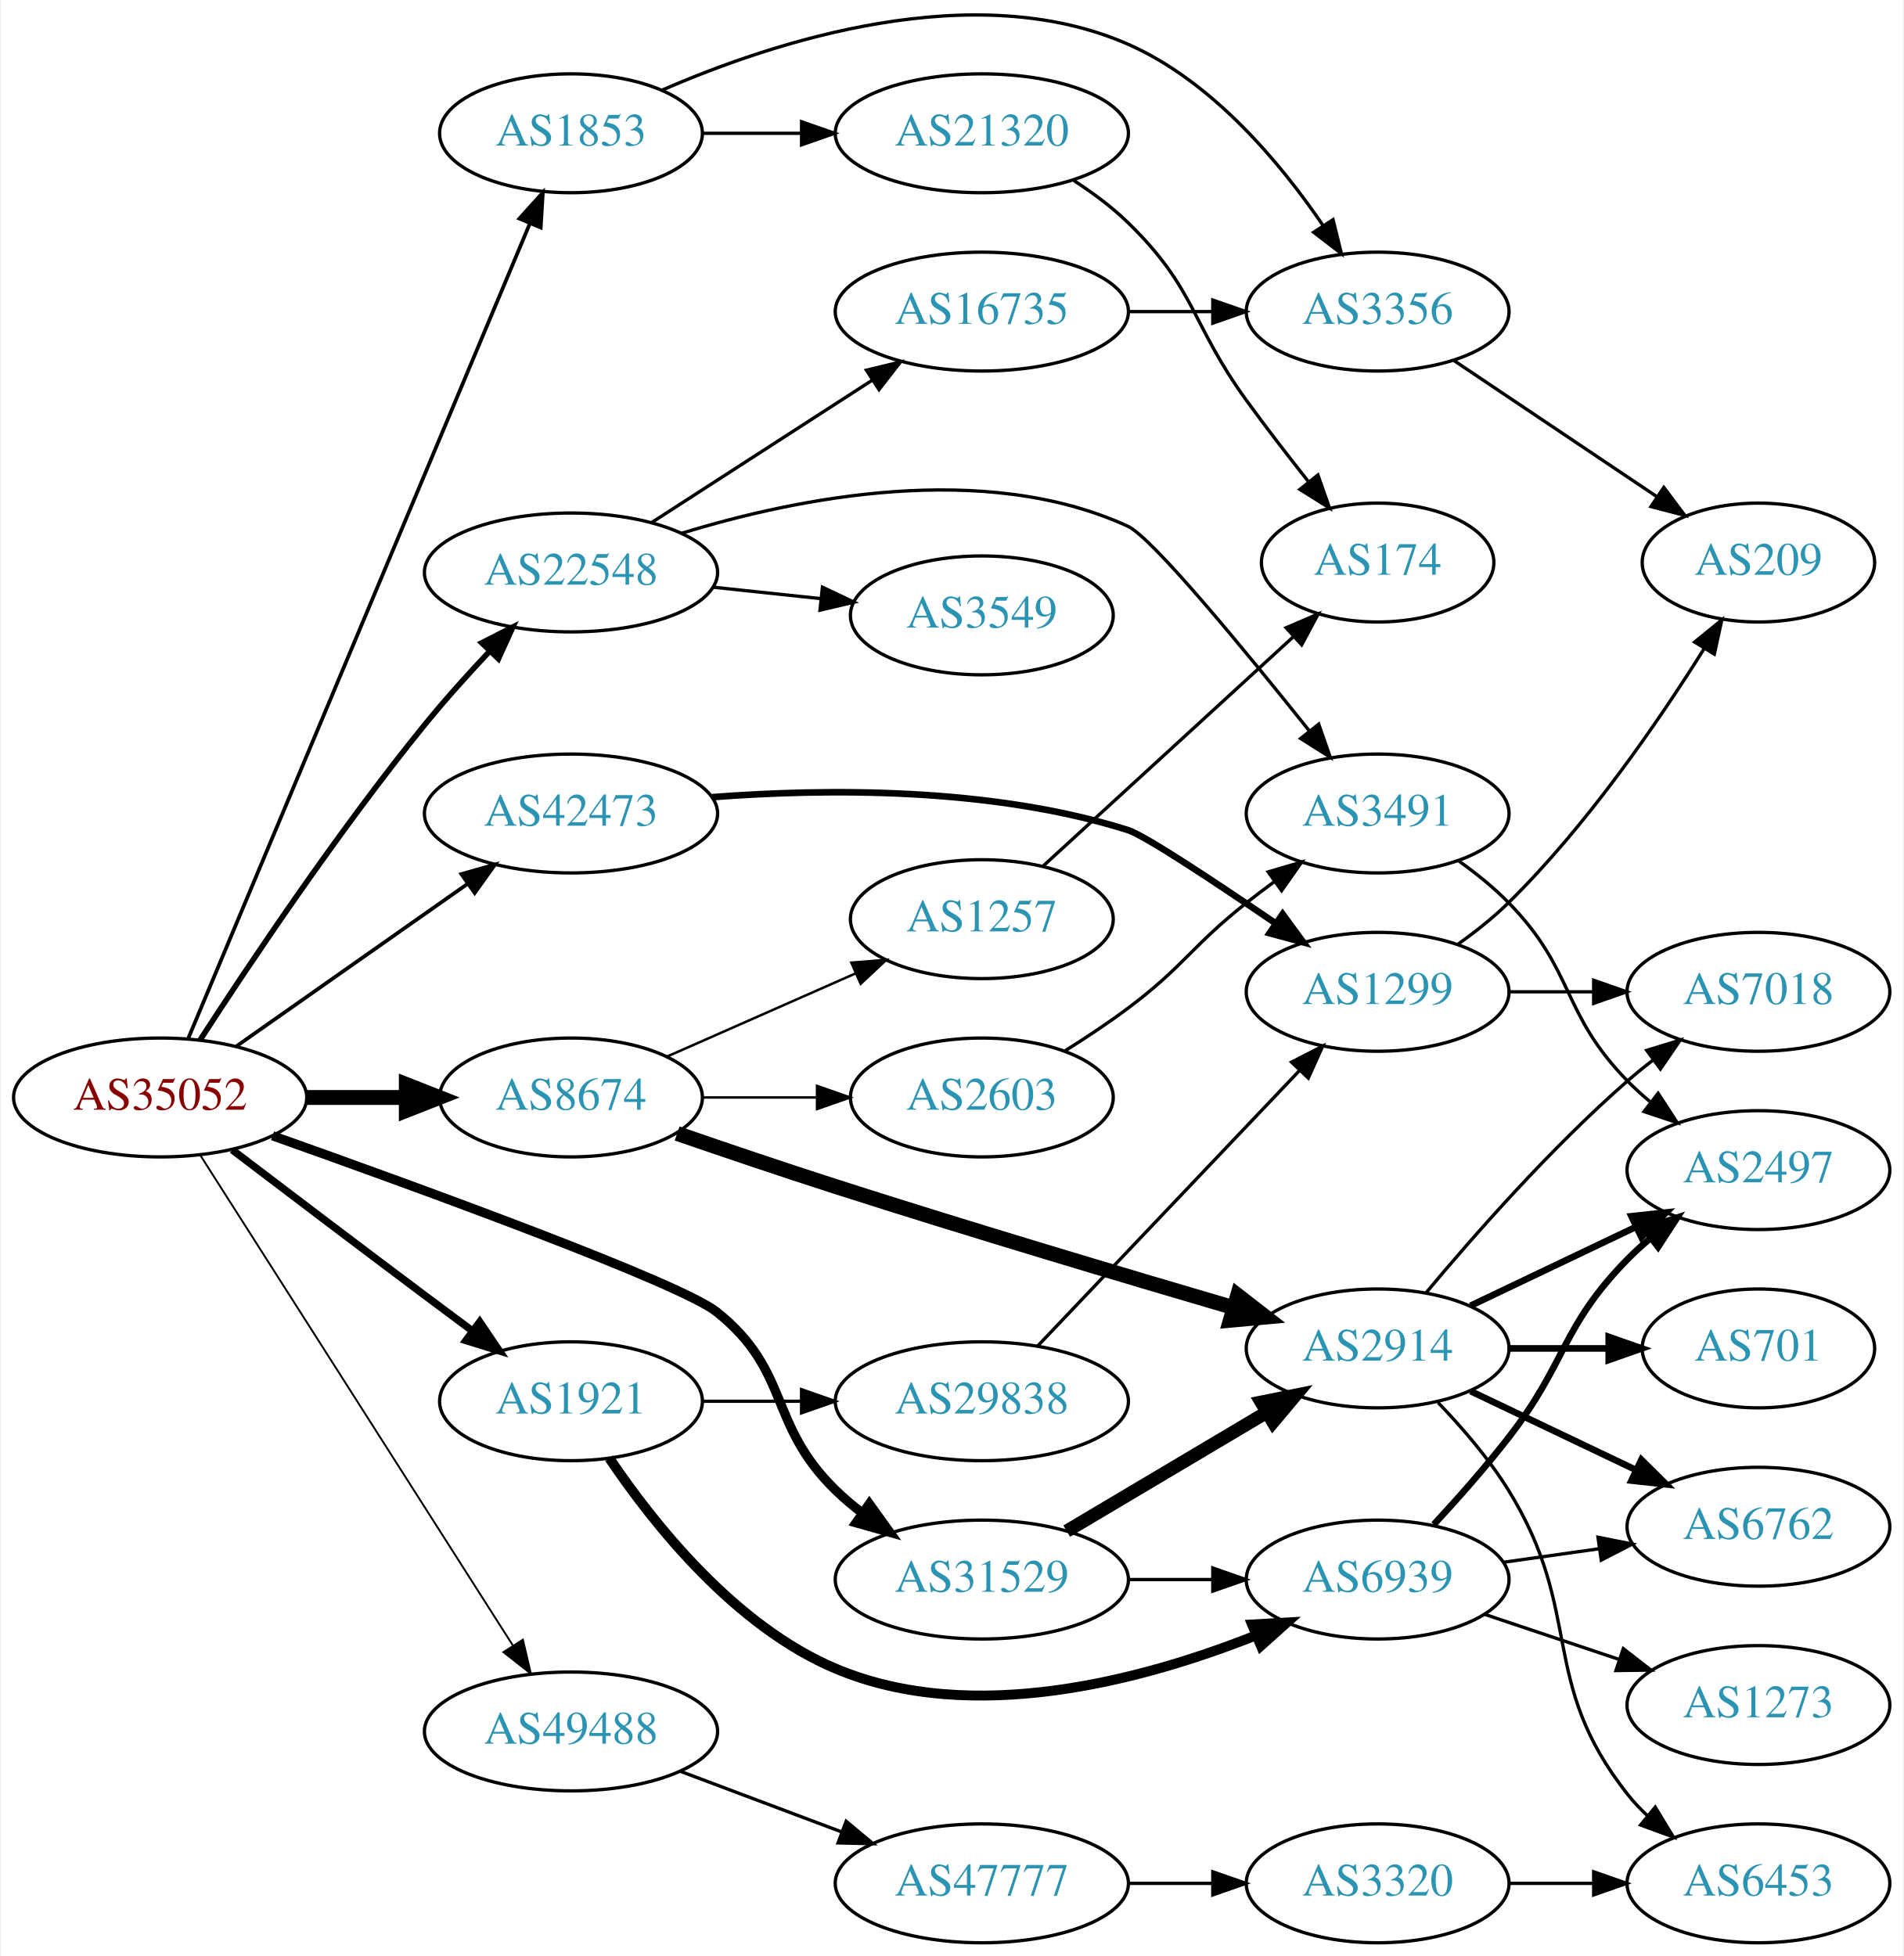
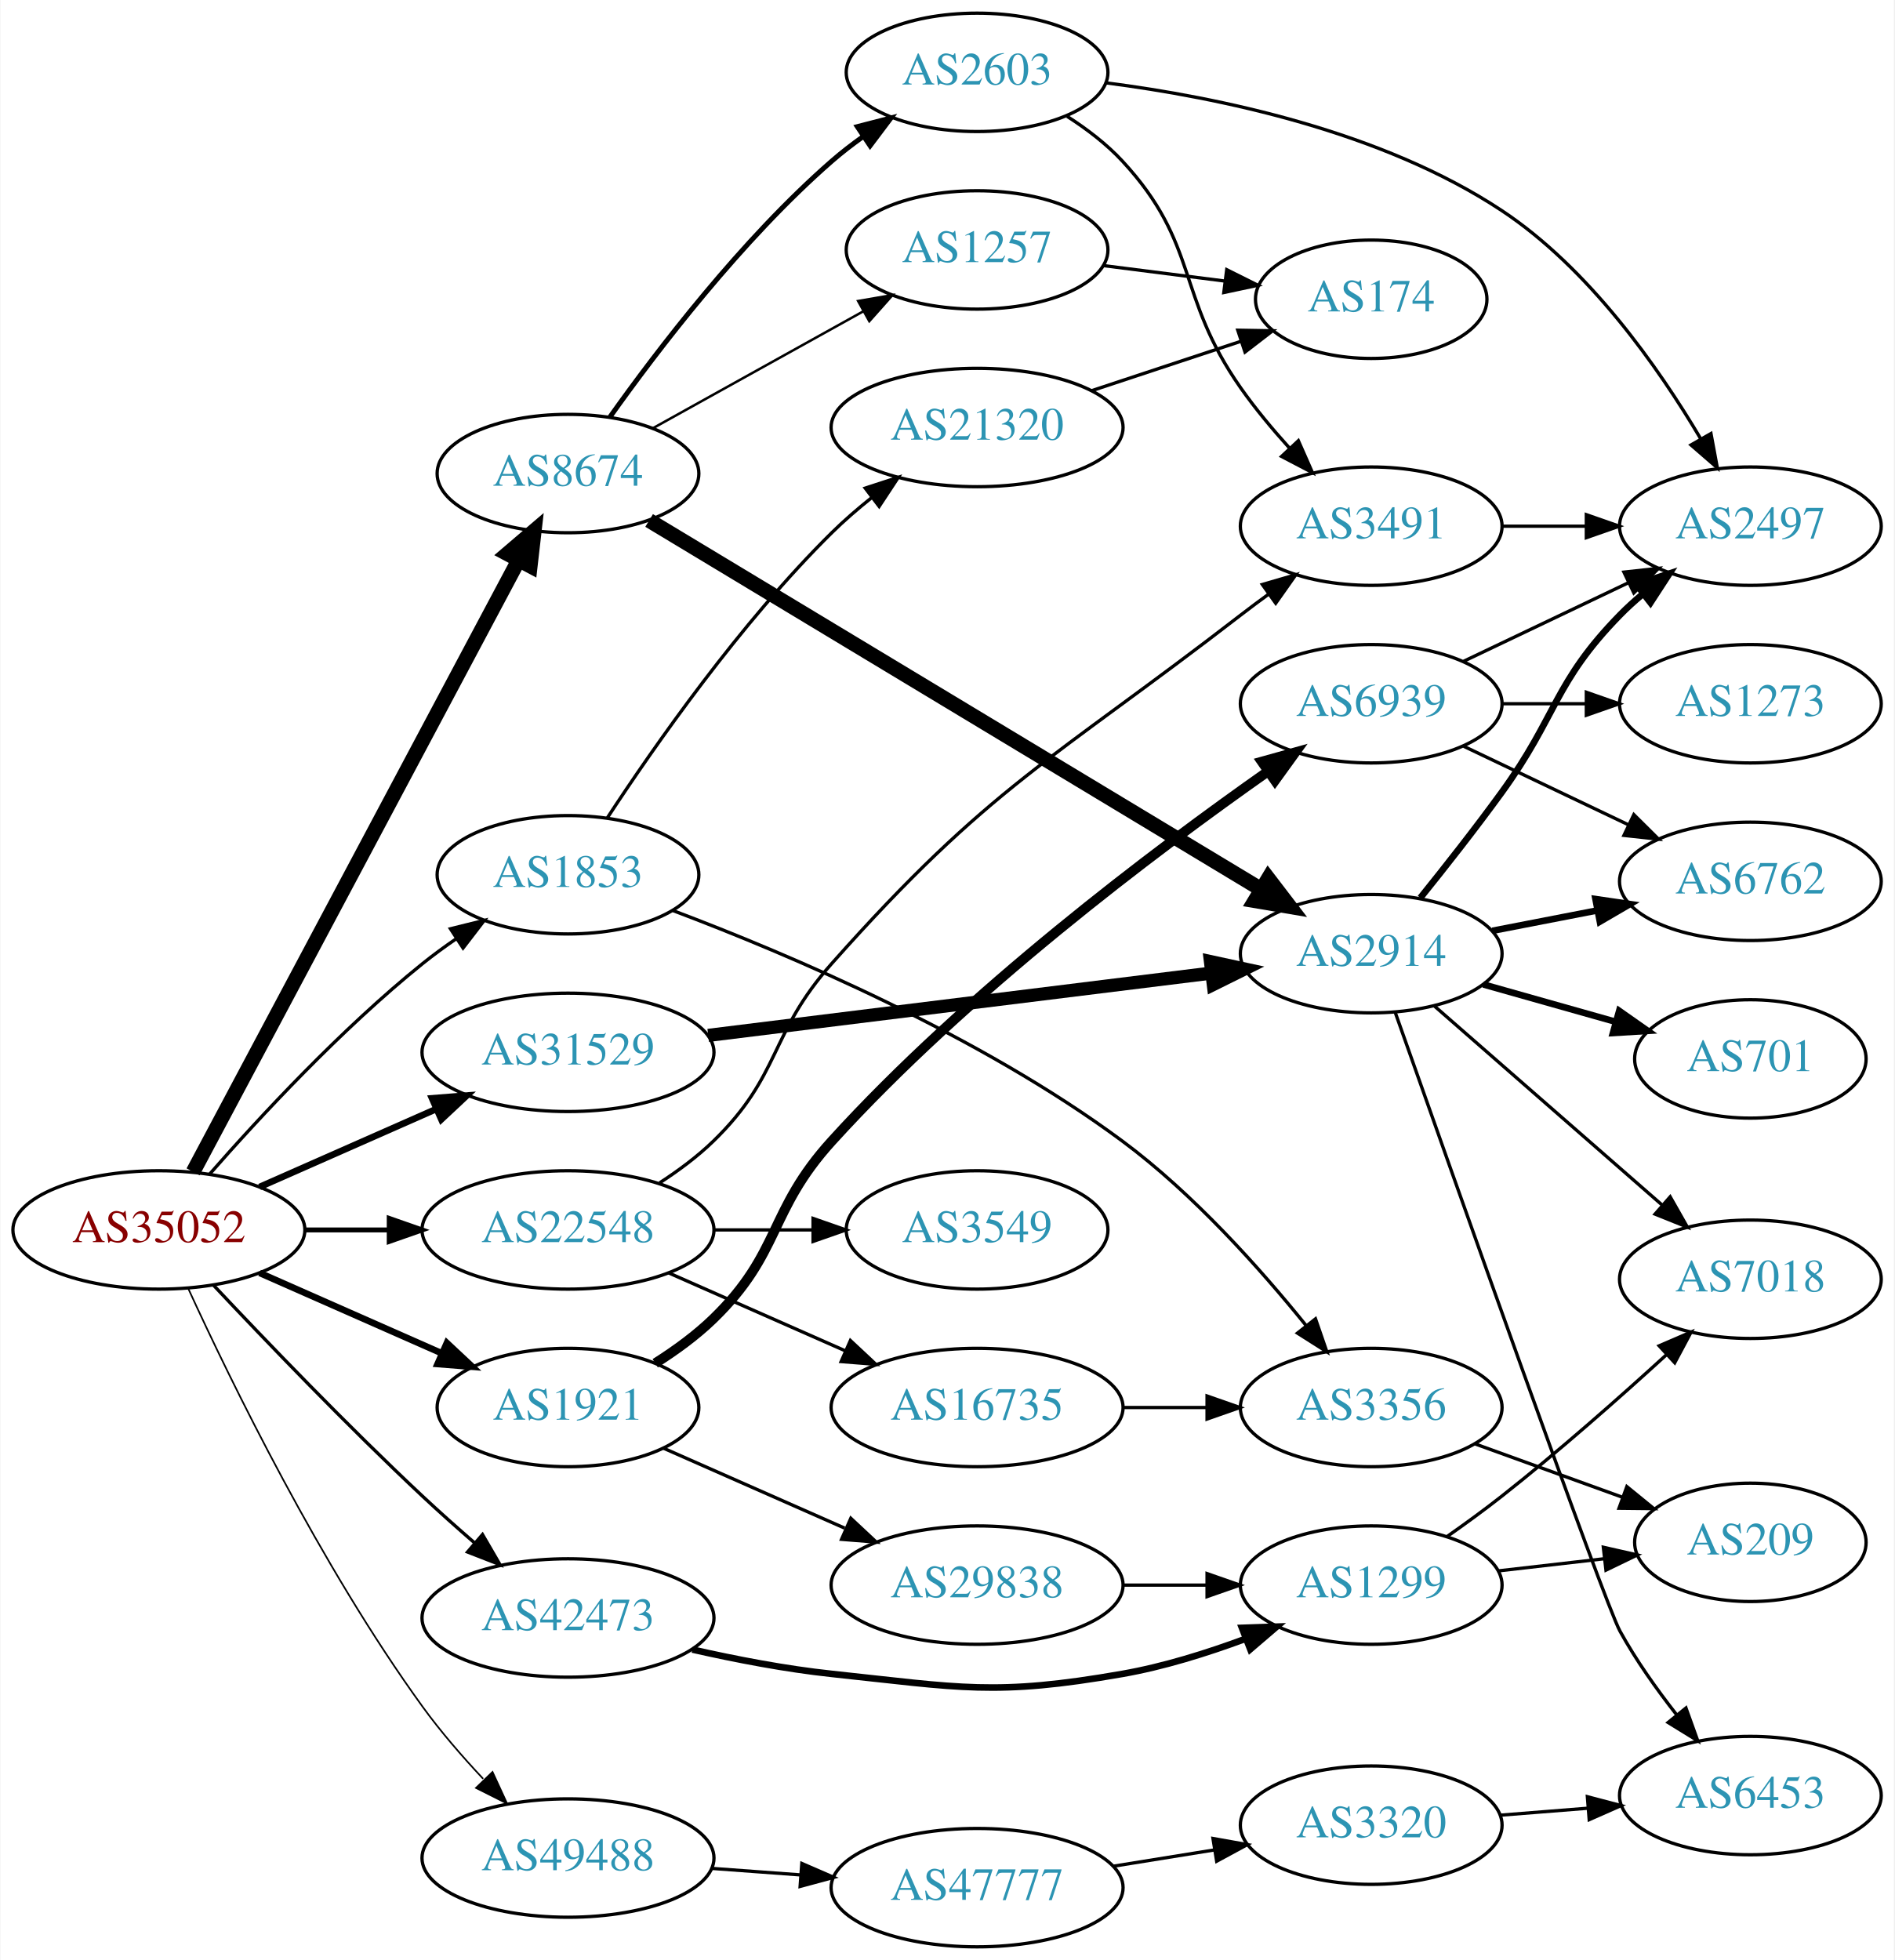
- <svg xmlns="http://www.w3.org/2000/svg" xmlns:xlink="http://www.w3.org/1999/xlink" width="576pt" height="592pt" viewBox="0.00 0.00 575.76 592.37">
-   <g id="graph0" class="graph" transform="scale(1 1) rotate(0) translate(4 588.367)">
-     <polygon fill="white" stroke="none" points="-4,4 -4,-588.367 571.762,-588.367 571.762,4 -4,4" />
+ <svg xmlns="http://www.w3.org/2000/svg" xmlns:xlink="http://www.w3.org/1999/xlink" width="576pt" height="596pt" viewBox="0.00 0.00 575.76 596.00">
+   <g id="graph0" class="graph" transform="scale(1 1) rotate(0) translate(4 592)">
+     <polygon fill="white" stroke="none" points="-4,4 -4,-592 571.762,-592 571.762,4 -4,4" />
    <g id="node1" class="node">
      <g id="a_node1">
        <a xlink:href="/asn/35052" xlink:title="AS35052 ~ Vienna University [AT]">
-           <ellipse fill="#ffffff" stroke="black" cx="44.196" cy="-256" rx="44.393" ry="18" />
-           <text text-anchor="middle" x="44.196" y="-252.3" font-family="Times,serif" font-size="14.00" fill="#880000">AS35052</text>
+           <ellipse fill="#ffffff" stroke="black" cx="44.196" cy="-218" rx="44.393" ry="18" />
+           <text text-anchor="middle" x="44.196" y="-214.3" font-family="Times,serif" font-size="14.00" fill="#880000">AS35052</text>
        </a>
      </g>
    </g>
    <g id="node2" class="node">
      <g id="a_node2">
        <a xlink:href="/asn/1853" xlink:title="AS1853 ~ ACOnet Backbone [AT]">
-           <ellipse fill="#ffffff" stroke="black" cx="168.588" cy="-548" rx="39.794" ry="18" />
-           <text text-anchor="middle" x="168.588" y="-544.3" font-family="Times,serif" font-size="14.00" fill="#2c94b3">AS1853</text>
+           <ellipse fill="#ffffff" stroke="black" cx="168.588" cy="-326" rx="39.794" ry="18" />
+           <text text-anchor="middle" x="168.588" y="-322.3" font-family="Times,serif" font-size="14.00" fill="#2c94b3">AS1853</text>
        </a>
      </g>
    </g>
    <g id="edge1" class="edge">
-       <path fill="none" stroke="black" stroke-width="1.125" d="M52.668,-273.826C73.323,-323.105 131.302,-461.429 156.101,-520.595" />
-       <polygon fill="black" stroke="black" stroke-width="1.125" points="152.965,-522.166 160.059,-530.036 159.421,-519.46 152.965,-522.166" />
+       <path fill="none" stroke="black" d="M59.629,-234.983C74.76,-252.229 99.724,-279.148 124.392,-299 127.648,-301.62 131.173,-304.192 134.757,-306.646" />
+       <polygon fill="black" stroke="black" points="132.845,-309.577 143.13,-312.121 136.676,-303.719 132.845,-309.577" />
    </g>
    <g id="node3" class="node">
      <g id="a_node3">
        <a xlink:href="/asn/1921" xlink:title="AS1921 ~ NIC.at head office Salzburg [AT]">
          <ellipse fill="#ffffff" stroke="black" cx="168.588" cy="-164" rx="39.794" ry="18" />
          <text text-anchor="middle" x="168.588" y="-160.3" font-family="Times,serif" font-size="14.00" fill="#2c94b3">AS1921</text>
        </a>
      </g>
    </g>
    <g id="edge2" class="edge">
-       <path fill="none" stroke="black" stroke-width="2.25" d="M65.993,-240.148C81.939,-228.016 104.513,-210.893 124.392,-196 128.967,-192.573 133.826,-188.953 138.57,-185.43" />
-       <polygon fill="black" stroke="black" stroke-width="2.25" points="140.952,-188.022 146.901,-179.255 136.783,-182.398 140.952,-188.022" />
+       <path fill="none" stroke="black" stroke-width="2" d="M74.824,-204.928C91.418,-197.607 112.278,-188.403 130.011,-180.579" />
+       <polygon fill="black" stroke="black" stroke-width="2" points="131.758,-183.634 139.495,-176.395 128.933,-177.23 131.758,-183.634" />
    </g>
    <g id="node4" class="node">
      <g id="a_node4">
        <a xlink:href="/asn/8674" xlink:title="AS8674 ~ Netnod Internet Exchange Sverige AB [SE]">
-           <ellipse fill="#ffffff" stroke="black" cx="168.588" cy="-256" rx="39.794" ry="18" />
-           <text text-anchor="middle" x="168.588" y="-252.3" font-family="Times,serif" font-size="14.00" fill="#2c94b3">AS8674</text>
+           <ellipse fill="#ffffff" stroke="black" cx="168.588" cy="-448" rx="39.794" ry="18" />
+           <text text-anchor="middle" x="168.588" y="-444.3" font-family="Times,serif" font-size="14.00" fill="#2c94b3">AS8674</text>
        </a>
      </g>
    </g>
    <g id="edge3" class="edge">
-       <path fill="none" stroke="black" stroke-width="4.5" d="M88.692,-256C98.381,-256 108.717,-256 118.61,-256" />
-       <polygon fill="black" stroke="black" stroke-width="4.5" points="118.713,-259.938 128.713,-256 118.713,-252.063 118.713,-259.938" />
+       <path fill="none" stroke="black" stroke-width="4.5" d="M54.597,-235.666C75.963,-275.817 128.271,-374.115 153.511,-421.546" />
+       <polygon fill="black" stroke="black" stroke-width="4.5" points="150.149,-423.611 158.323,-430.589 157.101,-419.911 150.149,-423.611" />
    </g>
    <g id="node5" class="node">
      <g id="a_node5">
        <a xlink:href="/asn/22548" xlink:title="AS22548 ~ Nucleo de Inf. e Coord. do Ponto BR - NIC.BR [BR]">
-           <ellipse fill="#ffffff" stroke="black" cx="168.588" cy="-415" rx="44.393" ry="18" />
-           <text text-anchor="middle" x="168.588" y="-411.3" font-family="Times,serif" font-size="14.00" fill="#2c94b3">AS22548</text>
+           <ellipse fill="#ffffff" stroke="black" cx="168.588" cy="-218" rx="44.393" ry="18" />
+           <text text-anchor="middle" x="168.588" y="-214.3" font-family="Times,serif" font-size="14.00" fill="#2c94b3">AS22548</text>
        </a>
      </g>
    </g>
    <g id="edge4" class="edge">
-       <path fill="none" stroke="black" stroke-width="1.688" d="M56.273,-273.399C70.96,-296.077 98.096,-336.657 124.392,-369 130.353,-376.332 137.2,-383.944 143.66,-390.817" />
-       <polygon fill="black" stroke="black" stroke-width="1.688" points="141.549,-393.674 150.99,-398.483 146.609,-388.836 141.549,-393.674" />
+       <path fill="none" stroke="black" stroke-width="1.5" d="M88.692,-218C96.898,-218 105.569,-218 114.041,-218" />
+       <polygon fill="black" stroke="black" stroke-width="1.5" points="114.233,-221.5 124.233,-218 114.233,-214.5 114.233,-221.5" />
    </g>
    <g id="node6" class="node">
      <g id="a_node6">
        <a xlink:href="/asn/31529" xlink:title="AS31529 ~ DENIC-ANYCAST-AS [DE]">
-           <ellipse fill="#ffffff" stroke="black" cx="292.98" cy="-110" rx="44.393" ry="18" />
-           <text text-anchor="middle" x="292.98" y="-106.3" font-family="Times,serif" font-size="14.00" fill="#2c94b3">AS31529</text>
+           <ellipse fill="#ffffff" stroke="black" cx="168.588" cy="-272" rx="44.393" ry="18" />
+           <text text-anchor="middle" x="168.588" y="-268.3" font-family="Times,serif" font-size="14.00" fill="#2c94b3">AS31529</text>
        </a>
      </g>
    </g>
    <g id="edge5" class="edge">
-       <path fill="none" stroke="black" stroke-width="2.812" d="M78.222,-244.404C123.864,-228.196 201.863,-199.766 212.784,-191 235.278,-172.944 228.091,-157.094 248.784,-137 251.271,-134.586 254.008,-132.278 256.861,-130.1" />
-       <polygon fill="black" stroke="black" stroke-width="2.812" points="258.916,-132.934 265.097,-124.329 254.899,-127.202 258.916,-132.934" />
+       <path fill="none" stroke="black" stroke-width="2" d="M74.824,-231.072C90.941,-238.183 111.081,-247.069 128.473,-254.742" />
+       <polygon fill="black" stroke="black" stroke-width="2" points="127.247,-258.027 137.809,-258.861 130.073,-251.622 127.247,-258.027" />
    </g>
    <g id="node7" class="node">
      <g id="a_node7">
        <a xlink:href="/asn/42473" xlink:title="AS42473 ~ ANEXIA Internetdienstleistungs GmbH [AT]">
-           <ellipse fill="#ffffff" stroke="black" cx="168.588" cy="-342" rx="44.393" ry="18" />
-           <text text-anchor="middle" x="168.588" y="-338.3" font-family="Times,serif" font-size="14.00" fill="#2c94b3">AS42473</text>
+           <ellipse fill="#ffffff" stroke="black" cx="168.588" cy="-100" rx="44.393" ry="18" />
+           <text text-anchor="middle" x="168.588" y="-96.3" font-family="Times,serif" font-size="14.00" fill="#2c94b3">AS42473</text>
        </a>
      </g>
    </g>
    <g id="edge6" class="edge">
-       <path fill="none" stroke="black" stroke-width="1.125" d="M67.36,-271.574C86.942,-285.334 115.676,-305.523 137.363,-320.762" />
-       <polygon fill="black" stroke="black" stroke-width="1.125" points="135.394,-323.656 145.589,-326.542 139.419,-317.929 135.394,-323.656" />
+       <path fill="none" stroke="black" d="M60.858,-201.13C76.543,-184.442 101.564,-158.372 124.392,-137 129.429,-132.284 134.934,-127.387 140.277,-122.757" />
+       <polygon fill="black" stroke="black" points="142.594,-125.381 147.915,-116.219 138.042,-120.063 142.594,-125.381" />
    </g>
    <g id="node8" class="node">
      <g id="a_node8">
        <a xlink:href="/asn/49488" xlink:title="AS49488 ~ nic.at GmbH [AT]">
-           <ellipse fill="#ffffff" stroke="black" cx="168.588" cy="-64" rx="44.393" ry="18" />
-           <text text-anchor="middle" x="168.588" y="-60.3" font-family="Times,serif" font-size="14.00" fill="#2c94b3">AS49488</text>
+           <ellipse fill="#ffffff" stroke="black" cx="168.588" cy="-27" rx="44.393" ry="18" />
+           <text text-anchor="middle" x="168.588" y="-23.3" font-family="Times,serif" font-size="14.00" fill="#2c94b3">AS49488</text>
        </a>
      </g>
    </g>
    <g id="edge7" class="edge">
-       <path fill="none" stroke="black" stroke-width="0.562" d="M56.273,-238.623C77.837,-204.795 125.557,-129.936 150.944,-90.11" />
-       <polygon fill="black" stroke="black" stroke-width="0.562" points="154.024,-91.79 156.448,-81.476 148.121,-88.028 154.024,-91.79" />
+       <path fill="none" stroke="black" stroke-width="0.5" d="M53.118,-200.185C66.062,-171.949 93.429,-115.741 124.392,-73 129.843,-65.475 136.423,-57.888 142.787,-51.105" />
+       <polygon fill="black" stroke="black" stroke-width="0.5" points="145.642,-53.186 150.076,-43.563 140.609,-48.321 145.642,-53.186" />
    </g>
    <g id="node9" class="node">
      <g id="a_node9">
        <a xlink:href="/asn/21320" xlink:title="AS21320 ~ GEANT Vereniging [EU]">
-           <ellipse fill="#ffffff" stroke="black" cx="292.98" cy="-548" rx="44.393" ry="18" />
-           <text text-anchor="middle" x="292.98" y="-544.3" font-family="Times,serif" font-size="14.00" fill="#2c94b3">AS21320</text>
+           <ellipse fill="#ffffff" stroke="black" cx="292.98" cy="-462" rx="44.393" ry="18" />
+           <text text-anchor="middle" x="292.98" y="-458.3" font-family="Times,serif" font-size="14.00" fill="#2c94b3">AS21320</text>
        </a>
      </g>
    </g>
    <g id="edge8" class="edge">
-       <path fill="none" stroke="black" d="M208.314,-548C217.774,-548 228.066,-548 238.092,-548" />
-       <polygon fill="black" stroke="black" points="238.399,-551.5 248.399,-548 238.399,-544.5 238.399,-551.5" />
+       <path fill="none" stroke="black" d="M180.599,-343.387C194.801,-365.059 221.001,-402.581 248.784,-430 252.508,-433.675 256.673,-437.275 260.907,-440.657" />
+       <polygon fill="black" stroke="black" points="258.961,-443.575 269.035,-446.854 263.204,-438.008 258.961,-443.575" />
    </g>
    <g id="node10" class="node">
      <g id="a_node10">
        <a xlink:href="/asn/3356" xlink:title="AS3356 ~ Level 3 Parent, LLC [US]">
-           <ellipse fill="#ffffff" stroke="black" cx="412.823" cy="-494" rx="39.794" ry="18" />
-           <text text-anchor="middle" x="412.823" y="-490.3" font-family="Times,serif" font-size="14.00" fill="#2c94b3">AS3356</text>
+           <ellipse fill="#ffffff" stroke="black" cx="412.823" cy="-164" rx="39.794" ry="18" />
+           <text text-anchor="middle" x="412.823" y="-160.3" font-family="Times,serif" font-size="14.00" fill="#2c94b3">AS3356</text>
        </a>
      </g>
    </g>
    <g id="edge9" class="edge">
-       <path fill="none" stroke="black" d="M196.289,-561.129C230.363,-575.941 290.481,-595.467 337.176,-575 362.578,-563.866 383.156,-539.35 396.224,-520.188" />
-       <polygon fill="black" stroke="black" points="399.32,-521.848 401.856,-511.562 393.459,-518.021 399.32,-521.848" />
+       <path fill="none" stroke="black" d="M200.555,-315.095C235.721,-301.825 293.832,-277.151 337.176,-245 358.691,-229.041 379.011,-206.295 393.001,-188.968" />
+       <polygon fill="black" stroke="black" points="395.883,-190.966 399.339,-180.95 390.392,-186.625 395.883,-190.966" />
    </g>
    <g id="node12" class="node">
      <g id="a_node12">
        <a xlink:href="/asn/6939" xlink:title="AS6939 ~ Hurricane Electric LLC [US]">
-           <ellipse fill="#ffffff" stroke="black" cx="412.823" cy="-110" rx="39.794" ry="18" />
-           <text text-anchor="middle" x="412.823" y="-106.3" font-family="Times,serif" font-size="14.00" fill="#2c94b3">AS6939</text>
+           <ellipse fill="#ffffff" stroke="black" cx="412.823" cy="-378" rx="39.794" ry="18" />
+           <text text-anchor="middle" x="412.823" y="-374.3" font-family="Times,serif" font-size="14.00" fill="#2c94b3">AS6939</text>
        </a>
      </g>
    </g>
    <g id="edge11" class="edge">
-       <path fill="none" stroke="black" stroke-width="3" d="M180.197,-146.76C193.448,-127.063 218.149,-95.892 248.784,-83 290.183,-65.579 341.917,-79.561 375.866,-93.053" />
-       <polygon fill="black" stroke="black" stroke-width="3" points="374.795,-96.398 385.373,-97.004 377.482,-89.934 374.795,-96.398" />
+       <path fill="none" stroke="black" stroke-width="3" d="M195.117,-177.462C201.28,-181.362 207.582,-185.948 212.784,-191 233.478,-211.094 229.393,-223.646 248.784,-245 289.873,-290.248 346.899,-333.164 381.476,-357.467" />
+       <polygon fill="black" stroke="black" stroke-width="3" points="379.554,-360.393 389.76,-363.235 383.554,-354.648 379.554,-360.393" />
    </g>
    <g id="node13" class="node">
      <g id="a_node13">
        <a xlink:href="/asn/29838" xlink:title="AS29838 ~ AMC [US]">
-           <ellipse fill="#ffffff" stroke="black" cx="292.98" cy="-164" rx="44.393" ry="18" />
-           <text text-anchor="middle" x="292.98" y="-160.3" font-family="Times,serif" font-size="14.00" fill="#2c94b3">AS29838</text>
+           <ellipse fill="#ffffff" stroke="black" cx="292.98" cy="-110" rx="44.393" ry="18" />
+           <text text-anchor="middle" x="292.98" y="-106.3" font-family="Times,serif" font-size="14.00" fill="#2c94b3">AS29838</text>
        </a>
      </g>
    </g>
    <g id="edge12" class="edge">
-       <path fill="none" stroke="black" d="M208.314,-164C217.774,-164 228.066,-164 238.092,-164" />
-       <polygon fill="black" stroke="black" points="238.399,-167.5 248.399,-164 238.399,-160.5 238.399,-167.5" />
+       <path fill="none" stroke="black" d="M197.667,-151.611C213.984,-144.413 234.794,-135.231 252.714,-127.325" />
+       <polygon fill="black" stroke="black" points="254.588,-130.323 262.325,-123.084 251.763,-123.919 254.588,-130.323" />
    </g>
    <g id="node20" class="node">
      <g id="a_node20">
        <a xlink:href="/asn/2914" xlink:title="AS2914 ~ NTT America, Inc. [US]">
-           <ellipse fill="#ffffff" stroke="black" cx="412.823" cy="-180" rx="39.794" ry="18" />
-           <text text-anchor="middle" x="412.823" y="-176.3" font-family="Times,serif" font-size="14.00" fill="#2c94b3">AS2914</text>
+           <ellipse fill="#ffffff" stroke="black" cx="412.823" cy="-302" rx="39.794" ry="18" />
+           <text text-anchor="middle" x="412.823" y="-298.3" font-family="Times,serif" font-size="14.00" fill="#2c94b3">AS2914</text>
        </a>
      </g>
    </g>
    <g id="edge19" class="edge">
-       <path fill="none" stroke="black" stroke-width="4.5" d="M200.721,-245.092C215.279,-240.067 232.877,-234.1 248.784,-229 289.467,-215.957 336.187,-202.021 369.156,-192.359" />
-       <polygon fill="black" stroke="black" stroke-width="4.5" points="370.431,-196.089 378.924,-189.503 368.221,-188.53 370.431,-196.089" />
+       <path fill="none" stroke="black" stroke-width="4.5" d="M193.256,-433.735C236.852,-407.459 329.899,-351.378 379.354,-321.57" />
+       <polygon fill="black" stroke="black" stroke-width="4.5" points="381.527,-324.857 388.059,-316.323 377.462,-318.113 381.527,-324.857" />
    </g>
    <g id="node21" class="node">
      <g id="a_node21">
        <a xlink:href="/asn/2603" xlink:title="AS2603 ~ NORDUnet [NO]">
-           <ellipse fill="#ffffff" stroke="black" cx="292.98" cy="-256" rx="39.794" ry="18" />
-           <text text-anchor="middle" x="292.98" y="-252.3" font-family="Times,serif" font-size="14.00" fill="#2c94b3">AS2603</text>
+           <ellipse fill="#ffffff" stroke="black" cx="292.98" cy="-570" rx="39.794" ry="18" />
+           <text text-anchor="middle" x="292.98" y="-566.3" font-family="Times,serif" font-size="14.00" fill="#2c94b3">AS2603</text>
        </a>
      </g>
    </g>
    <g id="edge20" class="edge">
-       <path fill="none" stroke="black" stroke-width="0.75" d="M208.314,-256C219.252,-256 231.303,-256 242.769,-256" />
-       <polygon fill="black" stroke="black" stroke-width="0.75" points="243.087,-259.5 253.087,-256 243.087,-252.5 243.087,-259.5" />
+       <path fill="none" stroke="black" stroke-width="1.5" d="M181.336,-465.194C195.683,-485.386 221.437,-519.147 248.784,-543 251.773,-545.607 255.04,-548.129 258.396,-550.516" />
+       <polygon fill="black" stroke="black" stroke-width="1.5" points="256.556,-553.496 266.815,-556.142 260.446,-547.676 256.556,-553.496" />
    </g>
    <g id="node22" class="node">
      <g id="a_node22">
        <a xlink:href="/asn/1257" xlink:title="AS1257 ~ TELE2 [EU]">
-           <ellipse fill="#ffffff" stroke="black" cx="292.98" cy="-310" rx="39.794" ry="18" />
-           <text text-anchor="middle" x="292.98" y="-306.3" font-family="Times,serif" font-size="14.00" fill="#2c94b3">AS1257</text>
+           <ellipse fill="#ffffff" stroke="black" cx="292.98" cy="-516" rx="39.794" ry="18" />
+           <text text-anchor="middle" x="292.98" y="-512.3" font-family="Times,serif" font-size="14.00" fill="#2c94b3">AS1257</text>
        </a>
      </g>
    </g>
    <g id="edge21" class="edge">
-       <path fill="none" stroke="black" stroke-width="0.75" d="M197.667,-268.389C214.615,-275.866 236.413,-285.483 254.782,-293.588" />
-       <polygon fill="black" stroke="black" stroke-width="0.75" points="253.47,-296.834 264.032,-297.669 256.296,-290.43 253.47,-296.834" />
-     </g>
-     <g id="node23" class="node">
-       <g id="a_node23">
+       <path fill="none" stroke="black" stroke-width="0.75" d="M194.356,-461.761C212.77,-471.992 238.104,-486.066 258.349,-497.315" />
+       <polygon fill="black" stroke="black" stroke-width="0.75" points="256.808,-500.462 267.249,-502.26 260.208,-494.343 256.808,-500.462" />
+     </g>
+     <g id="node25" class="node">
+       <g id="a_node25">
        <a xlink:href="/asn/3491" xlink:title="AS3491 ~ PCCW Global, Inc. [US]">
-           <ellipse fill="#ffffff" stroke="black" cx="412.823" cy="-342" rx="39.794" ry="18" />
-           <text text-anchor="middle" x="412.823" y="-338.3" font-family="Times,serif" font-size="14.00" fill="#2c94b3">AS3491</text>
+           <ellipse fill="#ffffff" stroke="black" cx="412.823" cy="-432" rx="39.794" ry="18" />
+           <text text-anchor="middle" x="412.823" y="-428.3" font-family="Times,serif" font-size="14.00" fill="#2c94b3">AS3491</text>
        </a>
      </g>
    </g>
    <g id="edge31" class="edge">
-       <path fill="none" stroke="black" d="M202.107,-426.873C237.128,-437.627 293.67,-448.997 337.176,-429 344.528,-425.621 372.66,-391.43 392.206,-366.935" />
-       <polygon fill="black" stroke="black" points="394.984,-369.065 398.463,-359.058 389.503,-364.711 394.984,-369.065" />
+       <path fill="none" stroke="black" d="M196.472,-232.329C202.196,-236.036 207.962,-240.318 212.784,-245 233.478,-265.094 229.624,-277.439 248.784,-299 297.035,-353.294 315.696,-360.594 373.176,-405 375.915,-407.116 378.803,-409.269 381.717,-411.39" />
+       <polygon fill="black" stroke="black" points="379.719,-414.264 389.893,-417.223 383.785,-408.566 379.719,-414.264" />
    </g>
    <g id="node26" class="node">
      <g id="a_node26">
-         <a xlink:href="/asn/16735" xlink:title="AS16735 ~ ALGAR TELECOM S/A [BR]">
-           <ellipse fill="#ffffff" stroke="black" cx="292.98" cy="-494" rx="44.393" ry="18" />
-           <text text-anchor="middle" x="292.98" y="-490.3" font-family="Times,serif" font-size="14.00" fill="#2c94b3">AS16735</text>
-         </a>
-       </g>
-     </g>
-     <g id="edge29" class="edge">
-       <path fill="none" stroke="black" d="M192.897,-430.045C211.832,-442.267 238.744,-459.638 259.744,-473.192" />
-       <polygon fill="black" stroke="black" points="258.041,-476.259 268.341,-478.742 261.837,-470.378 258.041,-476.259" />
+         <a xlink:href="/asn/3549" xlink:title="AS3549 ~ Level 3 Parent, LLC [US]">
+           <ellipse fill="#ffffff" stroke="black" cx="292.98" cy="-218" rx="39.794" ry="18" />
+           <text text-anchor="middle" x="292.98" y="-214.3" font-family="Times,serif" font-size="14.00" fill="#2c94b3">AS3549</text>
+         </a>
+       </g>
+     </g>
+     <g id="edge30" class="edge">
+       <path fill="none" stroke="black" d="M213.084,-218C222.773,-218 233.11,-218 243.002,-218" />
+       <polygon fill="black" stroke="black" points="243.105,-221.5 253.105,-218 243.105,-214.5 243.105,-221.5" />
    </g>
    <g id="node27" class="node">
      <g id="a_node27">
-         <a xlink:href="/asn/3549" xlink:title="AS3549 ~ Level 3 Parent, LLC [US]">
-           <ellipse fill="#ffffff" stroke="black" cx="292.98" cy="-402" rx="39.794" ry="18" />
-           <text text-anchor="middle" x="292.98" y="-398.3" font-family="Times,serif" font-size="14.00" fill="#2c94b3">AS3549</text>
-         </a>
-       </g>
-     </g>
-     <g id="edge30" class="edge">
-       <path fill="none" stroke="black" d="M211.709,-410.526C222.189,-409.413 233.498,-408.212 244.228,-407.072" />
-       <polygon fill="black" stroke="black" points="244.717,-410.54 254.291,-406.003 243.978,-403.579 244.717,-410.54" />
+         <a xlink:href="/asn/16735" xlink:title="AS16735 ~ ALGAR TELECOM S/A [BR]">
+           <ellipse fill="#ffffff" stroke="black" cx="292.98" cy="-164" rx="44.393" ry="18" />
+           <text text-anchor="middle" x="292.98" y="-160.3" font-family="Times,serif" font-size="14.00" fill="#2c94b3">AS16735</text>
+         </a>
+       </g>
+     </g>
+     <g id="edge32" class="edge">
+       <path fill="none" stroke="black" d="M199.216,-204.928C215.333,-197.817 235.473,-188.931 252.865,-181.258" />
+       <polygon fill="black" stroke="black" points="254.465,-184.378 262.201,-177.139 251.639,-177.973 254.465,-184.378" />
    </g>
    <g id="edge36" class="edge">
-       <path fill="none" stroke="black" d="M337.191,-110C345.504,-110 354.267,-110 362.749,-110" />
-       <polygon fill="black" stroke="black" points="362.908,-113.5 372.908,-110 362.908,-106.5 362.908,-113.5" />
-     </g>
-     <g id="edge35" class="edge">
-       <path fill="none" stroke="black" stroke-width="4" d="M318.684,-124.674C336.28,-135.126 360.105,-149.279 379.254,-160.654" />
-       <polygon fill="black" stroke="black" stroke-width="4" points="377.572,-163.725 387.957,-165.823 381.147,-157.707 377.572,-163.725" />
+       <path fill="none" stroke="black" stroke-width="4" d="M211.23,-277.157C253.773,-282.426 319.738,-290.596 364.298,-296.114" />
+       <polygon fill="black" stroke="black" stroke-width="4" points="363.946,-299.597 374.301,-297.353 364.807,-292.65 363.946,-299.597" />
    </g>
    <g id="node17" class="node">
      <g id="a_node17">
        <a xlink:href="/asn/1299" xlink:title="AS1299 ~ Telia Carrier [EU]">
-           <ellipse fill="#ffffff" stroke="black" cx="412.823" cy="-288" rx="39.794" ry="18" />
-           <text text-anchor="middle" x="412.823" y="-284.3" font-family="Times,serif" font-size="14.00" fill="#2c94b3">AS1299</text>
+           <ellipse fill="#ffffff" stroke="black" cx="412.823" cy="-110" rx="39.794" ry="18" />
+           <text text-anchor="middle" x="412.823" y="-106.3" font-family="Times,serif" font-size="14.00" fill="#2c94b3">AS1299</text>
        </a>
      </g>
    </g>
    <g id="edge37" class="edge">
-       <path fill="none" stroke="black" stroke-width="2" d="M211.267,-346.943C245.826,-349.593 295.812,-350.039 337.176,-337 342.273,-335.394 363.534,-321.303 382.069,-308.642" />
-       <polygon fill="black" stroke="black" stroke-width="2" points="384.06,-311.52 390.325,-302.976 380.099,-305.749 384.06,-311.52" />
+       <path fill="none" stroke="black" stroke-width="2" d="M206.394,-90.409C219.657,-87.403 234.8,-84.484 248.784,-83 287.85,-78.854 298.481,-76.217 337.176,-83 349.69,-85.194 362.871,-89.309 374.616,-93.677" />
+       <polygon fill="black" stroke="black" stroke-width="2" points="373.51,-97.002 384.098,-97.369 376.05,-90.479 373.51,-97.002" />
    </g>
    <g id="node28" class="node">
      <g id="a_node28">
        <a xlink:href="/asn/47777" xlink:title="AS47777 ~ wusys GmbH [DE]">
          <ellipse fill="#ffffff" stroke="black" cx="292.98" cy="-18" rx="44.393" ry="18" />
          <text text-anchor="middle" x="292.98" y="-14.3" font-family="Times,serif" font-size="14.00" fill="#2c94b3">AS47777</text>
        </a>
      </g>
    </g>
    <g id="edge38" class="edge">
-       <path fill="none" stroke="black" d="M201.745,-51.914C216.643,-46.315 234.53,-39.592 250.435,-33.614" />
-       <polygon fill="black" stroke="black" points="251.909,-36.8 260.038,-30.005 249.446,-30.247 251.909,-36.8" />
+       <path fill="none" stroke="black" d="M212.395,-23.852C221.11,-23.211 230.373,-22.53 239.383,-21.868" />
+       <polygon fill="black" stroke="black" points="239.688,-25.355 249.404,-21.131 239.175,-18.374 239.688,-25.355" />
    </g>
    <g id="node11" class="node">
      <g id="a_node11">
        <a xlink:href="/asn/174" xlink:title="AS174 ~ Cogent Communications [US]">
-           <ellipse fill="#ffffff" stroke="black" cx="412.823" cy="-418" rx="35.194" ry="18" />
-           <text text-anchor="middle" x="412.823" y="-414.3" font-family="Times,serif" font-size="14.00" fill="#2c94b3">AS174</text>
+           <ellipse fill="#ffffff" stroke="black" cx="412.823" cy="-501" rx="35.194" ry="18" />
+           <text text-anchor="middle" x="412.823" y="-497.3" font-family="Times,serif" font-size="14.00" fill="#2c94b3">AS174</text>
        </a>
      </g>
    </g>
    <g id="edge10" class="edge">
-       <path fill="none" stroke="black" d="M320.864,-533.671C326.589,-529.964 332.355,-525.682 337.176,-521 357.87,-500.906 356.232,-490.343 373.176,-467 379.066,-458.887 385.747,-450.237 391.878,-442.499" />
-       <polygon fill="black" stroke="black" points="394.74,-444.524 398.251,-434.528 389.272,-440.152 394.74,-444.524" />
+       <path fill="none" stroke="black" d="M327.749,-473.176C341.896,-477.858 358.424,-483.328 373.063,-488.173" />
+       <polygon fill="black" stroke="black" points="372.251,-491.59 382.844,-491.41 374.451,-484.945 372.251,-491.59" />
    </g>
    <g id="node18" class="node">
      <g id="a_node18">
        <a xlink:href="/asn/209" xlink:title="AS209 ~ CenturyLink Communications, LLC [US]">
-           <ellipse fill="#ffffff" stroke="black" cx="528.116" cy="-418" rx="35.194" ry="18" />
-           <text text-anchor="middle" x="528.116" y="-414.3" font-family="Times,serif" font-size="14.00" fill="#2c94b3">AS209</text>
-         </a>
-       </g>
-     </g>
-     <g id="edge33" class="edge">
-       <path fill="none" stroke="black" d="M435.936,-479.166C453.471,-467.403 478.144,-450.852 497.403,-437.932" />
-       <polygon fill="black" stroke="black" points="499.471,-440.759 505.826,-432.282 495.572,-434.946 499.471,-440.759" />
+           <ellipse fill="#ffffff" stroke="black" cx="528.116" cy="-123" rx="35.194" ry="18" />
+           <text text-anchor="middle" x="528.116" y="-119.3" font-family="Times,serif" font-size="14.00" fill="#2c94b3">AS209</text>
+         </a>
+       </g>
+     </g>
+     <g id="edge35" class="edge">
+       <path fill="none" stroke="black" d="M444.482,-152.905C458.219,-147.933 474.559,-142.02 489.068,-136.769" />
+       <polygon fill="black" stroke="black" points="490.554,-139.954 498.766,-133.26 488.172,-133.372 490.554,-139.954" />
    </g>
    <g id="node14" class="node">
      <g id="a_node14">
-         <a xlink:href="/asn/6762" xlink:title="AS6762 ~ TELECOM ITALIA SPARKLE S.p.A. [IT]">
-           <ellipse fill="#ffffff" stroke="black" cx="528.116" cy="-126" rx="39.794" ry="18" />
-           <text text-anchor="middle" x="528.116" y="-122.3" font-family="Times,serif" font-size="14.00" fill="#2c94b3">AS6762</text>
+         <a xlink:href="/asn/1273" xlink:title="AS1273 ~ Vodafone Group PLC [EU]">
+           <ellipse fill="#ffffff" stroke="black" cx="528.116" cy="-378" rx="39.794" ry="18" />
+           <text text-anchor="middle" x="528.116" y="-374.3" font-family="Times,serif" font-size="14.00" fill="#2c94b3">AS1273</text>
        </a>
      </g>
    </g>
    <g id="edge13" class="edge">
-       <path fill="none" stroke="black" d="M450.919,-115.239C460.211,-116.551 470.303,-117.976 480.01,-119.347" />
-       <polygon fill="black" stroke="black" points="479.545,-122.816 489.936,-120.749 480.524,-115.885 479.545,-122.816" />
+       <path fill="none" stroke="black" d="M452.495,-378C460.698,-378 469.462,-378 477.994,-378" />
+       <polygon fill="black" stroke="black" points="478.233,-381.5 488.233,-378 478.233,-374.5 478.233,-381.5" />
    </g>
    <g id="node15" class="node">
      <g id="a_node15">
        <a xlink:href="/asn/2497" xlink:title="AS2497 ~ Internet Initiative Japan Inc. [JP]">
-           <ellipse fill="#ffffff" stroke="black" cx="528.116" cy="-234" rx="39.794" ry="18" />
-           <text text-anchor="middle" x="528.116" y="-230.3" font-family="Times,serif" font-size="14.00" fill="#2c94b3">AS2497</text>
+           <ellipse fill="#ffffff" stroke="black" cx="528.116" cy="-432" rx="39.794" ry="18" />
+           <text text-anchor="middle" x="528.116" y="-428.3" font-family="Times,serif" font-size="14.00" fill="#2c94b3">AS2497</text>
        </a>
      </g>
    </g>
    <g id="edge14" class="edge">
-       <path fill="none" stroke="black" stroke-width="2" d="M429.828,-126.67C437.022,-134.445 445.453,-143.961 452.469,-153 470.156,-175.786 468.297,-186.383 488.469,-207 490.562,-209.139 492.846,-211.218 495.222,-213.21" />
-       <polygon fill="black" stroke="black" stroke-width="2" points="493.466,-216.275 503.522,-219.611 497.741,-210.732 493.466,-216.275" />
+       <path fill="none" stroke="black" d="M440.959,-390.934C455.953,-398.081 474.774,-407.052 490.998,-414.785" />
+       <polygon fill="black" stroke="black" points="489.668,-418.028 500.201,-419.171 492.68,-411.709 489.668,-418.028" />
    </g>
    <g id="node16" class="node">
      <g id="a_node16">
-         <a xlink:href="/asn/1273" xlink:title="AS1273 ~ Vodafone Group PLC [EU]">
-           <ellipse fill="#ffffff" stroke="black" cx="528.116" cy="-72" rx="39.794" ry="18" />
-           <text text-anchor="middle" x="528.116" y="-68.3" font-family="Times,serif" font-size="14.00" fill="#2c94b3">AS1273</text>
+         <a xlink:href="/asn/6762" xlink:title="AS6762 ~ TELECOM ITALIA SPARKLE S.p.A. [IT]">
+           <ellipse fill="#ffffff" stroke="black" cx="528.116" cy="-324" rx="39.794" ry="18" />
+           <text text-anchor="middle" x="528.116" y="-320.3" font-family="Times,serif" font-size="14.00" fill="#2c94b3">AS6762</text>
        </a>
      </g>
    </g>
    <g id="edge15" class="edge">
-       <path fill="none" stroke="black" d="M445.081,-99.516C457.73,-95.273 472.508,-90.316 486.01,-85.787" />
-       <polygon fill="black" stroke="black" points="487.199,-89.08 495.567,-82.582 484.973,-82.444 487.199,-89.08" />
+       <path fill="none" stroke="black" d="M440.959,-365.066C455.953,-357.919 474.774,-348.948 490.998,-341.215" />
+       <polygon fill="black" stroke="black" points="492.68,-344.291 500.201,-336.829 489.668,-337.972 492.68,-344.291" />
    </g>
    <g id="edge16" class="edge">
-       <path fill="none" stroke="black" d="M309.873,-180.723C330.281,-202.198 365.832,-239.606 389.095,-264.085" />
-       <polygon fill="black" stroke="black" points="386.756,-266.704 396.182,-271.542 391.83,-261.882 386.756,-266.704" />
+       <path fill="none" stroke="black" d="M337.191,-110C345.504,-110 354.267,-110 362.749,-110" />
+       <polygon fill="black" stroke="black" points="362.908,-113.5 372.908,-110 362.908,-106.5 362.908,-113.5" />
    </g>
    <g id="edge17" class="edge">
-       <path fill="none" stroke="black" d="M437.289,-302.517C442.55,-306.27 447.916,-310.525 452.469,-315 476.174,-338.298 497.806,-369.801 511.61,-391.809" />
-       <polygon fill="black" stroke="black" points="508.805,-393.93 517.03,-400.609 514.765,-390.259 508.805,-393.93" />
+       <path fill="none" stroke="black" d="M451.548,-114.329C461.783,-115.503 472.948,-116.784 483.48,-117.993" />
+       <polygon fill="black" stroke="black" points="483.408,-121.508 493.742,-119.17 484.206,-114.553 483.408,-121.508" />
    </g>
    <g id="node19" class="node">
      <g id="a_node19">
        <a xlink:href="/asn/7018" xlink:title="AS7018 ~ AT&amp;T Services, Inc. [US]">
-           <ellipse fill="#ffffff" stroke="black" cx="528.116" cy="-288" rx="39.794" ry="18" />
-           <text text-anchor="middle" x="528.116" y="-284.3" font-family="Times,serif" font-size="14.00" fill="#2c94b3">AS7018</text>
+           <ellipse fill="#ffffff" stroke="black" cx="528.116" cy="-203" rx="39.794" ry="18" />
+           <text text-anchor="middle" x="528.116" y="-199.3" font-family="Times,serif" font-size="14.00" fill="#2c94b3">AS7018</text>
        </a>
      </g>
    </g>
    <g id="edge18" class="edge">
-       <path fill="none" stroke="black" d="M452.495,-288C460.698,-288 469.462,-288 477.994,-288" />
-       <polygon fill="black" stroke="black" points="478.233,-291.5 488.233,-288 478.233,-284.5 478.233,-291.5" />
-     </g>
-     <g id="edge27" class="edge">
-       <path fill="none" stroke="black" stroke-width="2" d="M440.959,-167.066C455.953,-159.919 474.774,-150.948 490.998,-143.215" />
-       <polygon fill="black" stroke="black" stroke-width="2" points="492.68,-146.291 500.201,-138.829 489.668,-139.972 492.68,-146.291" />
+       <path fill="none" stroke="black" d="M435.806,-124.71C441.336,-128.586 447.196,-132.849 452.469,-137 469.787,-150.633 488.356,-167.043 502.642,-180.09" />
+       <polygon fill="black" stroke="black" points="500.373,-182.759 510.102,-186.953 505.112,-177.607 500.373,-182.759" />
+     </g>
+     <g id="edge26" class="edge">
+       <path fill="none" stroke="black" stroke-width="2" d="M427.757,-318.976C435.263,-328.292 444.577,-340.128 452.469,-351 469.414,-374.343 468.297,-384.383 488.469,-405 490.562,-407.139 492.846,-409.218 495.222,-411.21" />
+       <polygon fill="black" stroke="black" stroke-width="2" points="493.466,-414.275 503.522,-417.611 497.741,-408.732 493.466,-414.275" />
+     </g>
+     <g id="edge22" class="edge">
+       <path fill="none" stroke="black" stroke-width="2" d="M449.67,-308.961C459.79,-310.926 470.938,-313.091 481.547,-315.151" />
+       <polygon fill="black" stroke="black" stroke-width="2" points="481.019,-318.614 491.503,-317.084 482.353,-311.742 481.019,-318.614" />
    </g>
    <g id="edge23" class="edge">
-       <path fill="none" stroke="black" stroke-width="2" d="M440.959,-192.934C455.953,-200.081 474.774,-209.052 490.998,-216.785" />
-       <polygon fill="black" stroke="black" stroke-width="2" points="489.668,-220.028 500.201,-221.171 492.68,-213.709 489.668,-220.028" />
-     </g>
-     <g id="edge26" class="edge">
-       <path fill="none" stroke="black" d="M427.453,-196.817C441.736,-213.929 465.282,-240.745 488.469,-261 490.935,-263.154 493.574,-265.294 496.271,-267.372" />
-       <polygon fill="black" stroke="black" points="494.296,-270.264 504.425,-273.37 498.444,-264.625 494.296,-270.264" />
+       <path fill="none" stroke="black" d="M432.025,-286.094C450.772,-269.712 480.155,-244.036 501.298,-225.561" />
+       <polygon fill="black" stroke="black" points="503.732,-228.082 508.959,-218.867 499.125,-222.811 503.732,-228.082" />
+     </g>
+     <g id="node23" class="node">
+       <g id="a_node23">
+         <a xlink:href="/asn/6453" xlink:title="AS6453 ~ TATA COMMUNICATIONS (AMERICA) INC [US]">
+           <ellipse fill="#ffffff" stroke="black" cx="528.116" cy="-46" rx="39.794" ry="18" />
+           <text text-anchor="middle" x="528.116" y="-42.3" font-family="Times,serif" font-size="14.00" fill="#2c94b3">AS6453</text>
+         </a>
+       </g>
+     </g>
+     <g id="edge24" class="edge">
+       <path fill="none" stroke="black" d="M420.086,-284.253C437.181,-235.87 483.692,-104.687 488.469,-96 493.284,-87.246 499.563,-78.393 505.656,-70.62" />
+       <polygon fill="black" stroke="black" points="508.53,-72.633 512.116,-62.664 503.096,-68.221 508.53,-72.633" />
    </g>
    <g id="node24" class="node">
      <g id="a_node24">
        <a xlink:href="/asn/701" xlink:title="AS701 ~ UUNET [US]">
-           <ellipse fill="#ffffff" stroke="black" cx="528.116" cy="-180" rx="35.194" ry="18" />
-           <text text-anchor="middle" x="528.116" y="-176.3" font-family="Times,serif" font-size="14.00" fill="#2c94b3">AS701</text>
-         </a>
-       </g>
-     </g>
-     <g id="edge24" class="edge">
-       <path fill="none" stroke="black" stroke-width="2" d="M452.495,-180C462.201,-180 472.691,-180 482.654,-180" />
-       <polygon fill="black" stroke="black" stroke-width="2" points="482.79,-183.5 492.79,-180 482.79,-176.5 482.79,-183.5" />
-     </g>
-     <g id="node25" class="node">
-       <g id="a_node25">
-         <a xlink:href="/asn/6453" xlink:title="AS6453 ~ TATA COMMUNICATIONS (AMERICA) INC [US]">
-           <ellipse fill="#ffffff" stroke="black" cx="528.116" cy="-18" rx="39.794" ry="18" />
-           <text text-anchor="middle" x="528.116" y="-14.3" font-family="Times,serif" font-size="14.00" fill="#2c94b3">AS6453</text>
+           <ellipse fill="#ffffff" stroke="black" cx="528.116" cy="-270" rx="35.194" ry="18" />
+           <text text-anchor="middle" x="528.116" y="-266.3" font-family="Times,serif" font-size="14.00" fill="#2c94b3">AS701</text>
        </a>
      </g>
    </g>
    <g id="edge25" class="edge">
-       <path fill="none" stroke="black" d="M431.15,-163.573C438.434,-155.995 446.569,-146.569 452.469,-137 475.515,-99.626 461.307,-79.498 488.469,-45 490.273,-42.709 492.323,-40.533 494.516,-38.484" />
-       <polygon fill="black" stroke="black" points="496.871,-41.08 502.373,-32.025 492.425,-35.672 496.871,-41.08" />
-     </g>
-     <g id="edge22" class="edge">
-       <path fill="none" stroke="black" d="M318.223,-270.157C324.535,-274.11 331.23,-278.548 337.176,-283 354.313,-295.83 356.373,-301.736 373.176,-315 375.893,-317.144 378.766,-319.317 381.67,-321.449" />
-       <polygon fill="black" stroke="black" points="379.666,-324.319 389.833,-327.299 383.743,-318.629 379.666,-324.319" />
+       <path fill="none" stroke="black" stroke-width="2" d="M446.897,-292.658C459.492,-289.101 473.979,-285.009 487.147,-281.289" />
+       <polygon fill="black" stroke="black" stroke-width="2" points="488.233,-284.62 496.905,-278.533 486.331,-277.883 488.233,-284.62" />
    </g>
    <g id="edge28" class="edge">
-       <path fill="none" stroke="black" d="M311.623,-326.169C331.725,-344.592 364.71,-374.822 387.305,-395.53" />
-       <polygon fill="black" stroke="black" points="385.089,-398.247 394.826,-402.423 389.819,-393.086 385.089,-398.247" />
+       <path fill="none" stroke="black" d="M332.332,-566.787C366.306,-562.406 416.028,-552.108 452.469,-528 478.969,-510.469 500.11,-480.371 513.034,-458.542" />
+       <polygon fill="black" stroke="black" points="516.134,-460.171 518.062,-449.753 510.058,-456.695 516.134,-460.171" />
+     </g>
+     <g id="edge27" class="edge">
+       <path fill="none" stroke="black" d="M320.345,-556.626C326.352,-552.778 332.372,-548.193 337.176,-543 360.666,-517.609 353.294,-502.304 373.176,-474 377.562,-467.757 382.806,-461.469 387.995,-455.729" />
+       <polygon fill="black" stroke="black" points="390.673,-457.99 394.951,-448.297 385.562,-453.206 390.673,-457.99" />
+     </g>
+     <g id="edge29" class="edge">
+       <path fill="none" stroke="black" d="M331.267,-511.254C343.067,-509.752 356.211,-508.079 368.403,-506.527" />
+       <polygon fill="black" stroke="black" points="368.891,-509.993 378.369,-505.258 368.007,-503.049 368.891,-509.993" />
+     </g>
+     <g id="edge33" class="edge">
+       <path fill="none" stroke="black" d="M452.495,-432C460.698,-432 469.462,-432 477.994,-432" />
+       <polygon fill="black" stroke="black" points="478.233,-435.5 488.233,-432 478.233,-428.5 478.233,-435.5" />
    </g>
    <g id="edge34" class="edge">
-       <path fill="none" stroke="black" d="M437.417,-327.611C442.673,-323.852 448.005,-319.563 452.469,-315 472.642,-294.383 468.297,-281.617 488.469,-261 490.562,-258.861 492.846,-256.782 495.222,-254.79" />
-       <polygon fill="black" stroke="black" points="497.741,-257.268 503.522,-248.389 493.466,-251.725 497.741,-257.268" />
-     </g>
-     <g id="edge32" class="edge">
-       <path fill="none" stroke="black" d="M337.191,-494C345.504,-494 354.267,-494 362.749,-494" />
-       <polygon fill="black" stroke="black" points="362.908,-497.5 372.908,-494 362.908,-490.5 362.908,-497.5" />
+       <path fill="none" stroke="black" d="M337.191,-164C345.504,-164 354.267,-164 362.749,-164" />
+       <polygon fill="black" stroke="black" points="362.908,-167.5 372.908,-164 362.908,-160.5 362.908,-167.5" />
    </g>
    <g id="node29" class="node">
      <g id="a_node29">
        <a xlink:href="/asn/3320" xlink:title="AS3320 ~ DTAG [DE]">
-           <ellipse fill="#ffffff" stroke="black" cx="412.823" cy="-18" rx="39.794" ry="18" />
-           <text text-anchor="middle" x="412.823" y="-14.3" font-family="Times,serif" font-size="14.00" fill="#2c94b3">AS3320</text>
+           <ellipse fill="#ffffff" stroke="black" cx="412.823" cy="-37" rx="39.794" ry="18" />
+           <text text-anchor="middle" x="412.823" y="-33.3" font-family="Times,serif" font-size="14.00" fill="#2c94b3">AS3320</text>
        </a>
      </g>
    </g>
    <g id="edge39" class="edge">
-       <path fill="none" stroke="black" d="M337.191,-18C345.504,-18 354.267,-18 362.749,-18" />
-       <polygon fill="black" stroke="black" points="362.908,-21.5 372.908,-18 362.908,-14.5 362.908,-21.5" />
+       <path fill="none" stroke="black" d="M334.535,-24.539C344.422,-26.133 355.075,-27.85 365.219,-29.486" />
+       <polygon fill="black" stroke="black" points="364.715,-32.95 375.145,-31.086 365.83,-26.039 364.715,-32.95" />
    </g>
    <g id="edge40" class="edge">
-       <path fill="none" stroke="black" d="M452.495,-18C460.698,-18 469.462,-18 477.994,-18" />
-       <polygon fill="black" stroke="black" points="478.233,-21.5 488.233,-18 478.233,-14.5 478.233,-21.5" />
+       <path fill="none" stroke="black" d="M452.179,-40.047C460.668,-40.721 469.772,-41.445 478.606,-42.146" />
+       <polygon fill="black" stroke="black" points="478.554,-45.653 488.8,-42.956 479.108,-38.675 478.554,-45.653" />
    </g>
  </g>
</svg>
